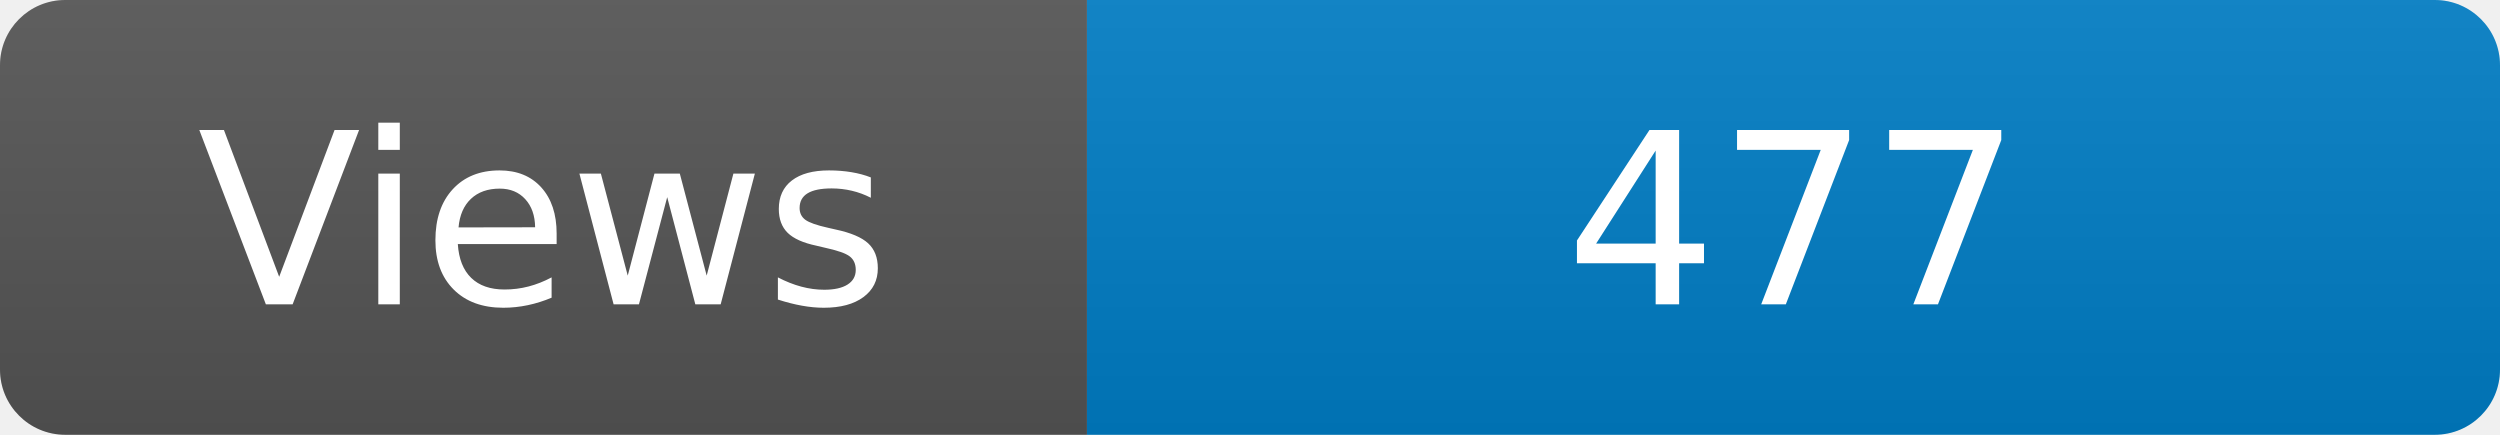
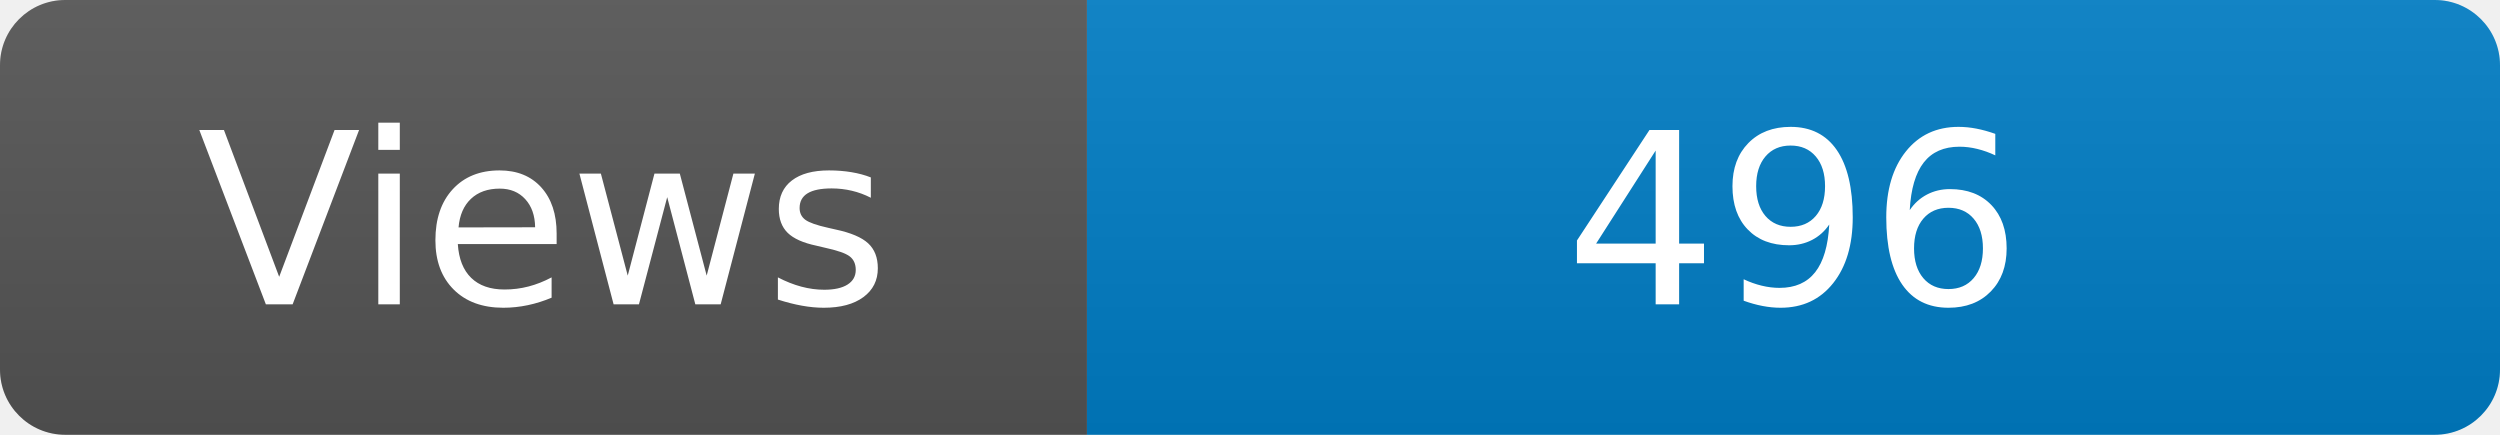
<svg xmlns="http://www.w3.org/2000/svg" width="115" height="20" role="img" aria-label="Maintained?: yes">
  <linearGradient id="s" x2="0" y2="100%">
    <stop offset="0" stop-color="#bbb" stop-opacity=".1" />
    <stop offset="1" stop-opacity=".1" />
  </linearGradient>
  <clipPath id="r">
    <rect width="115" height="20" rx="3" fill="#fff" />
  </clipPath>
  <g clip-path="url(#r)">
    <rect width="50" height="20" fill="#555" />
    <rect x="50" width="160" height="20" fill="#007ec6" />
    <rect width="115" height="20" fill="url(#s)" />
  </g>
  <g fill="#fff" text-anchor="middle" font-family="Verdana,Geneva,DejaVu Sans,sans-serif" font-size="110">
    <text x="250" y="140" transform="scale(.1)" fill="#fff">Views</text>
-     <text x="825" y="140" transform="scale(.1)" fill="#fff">477</text>
+     <text x="825" y="140" transform="scale(.1)" fill="#fff">496</text>
  </g>
</svg>
